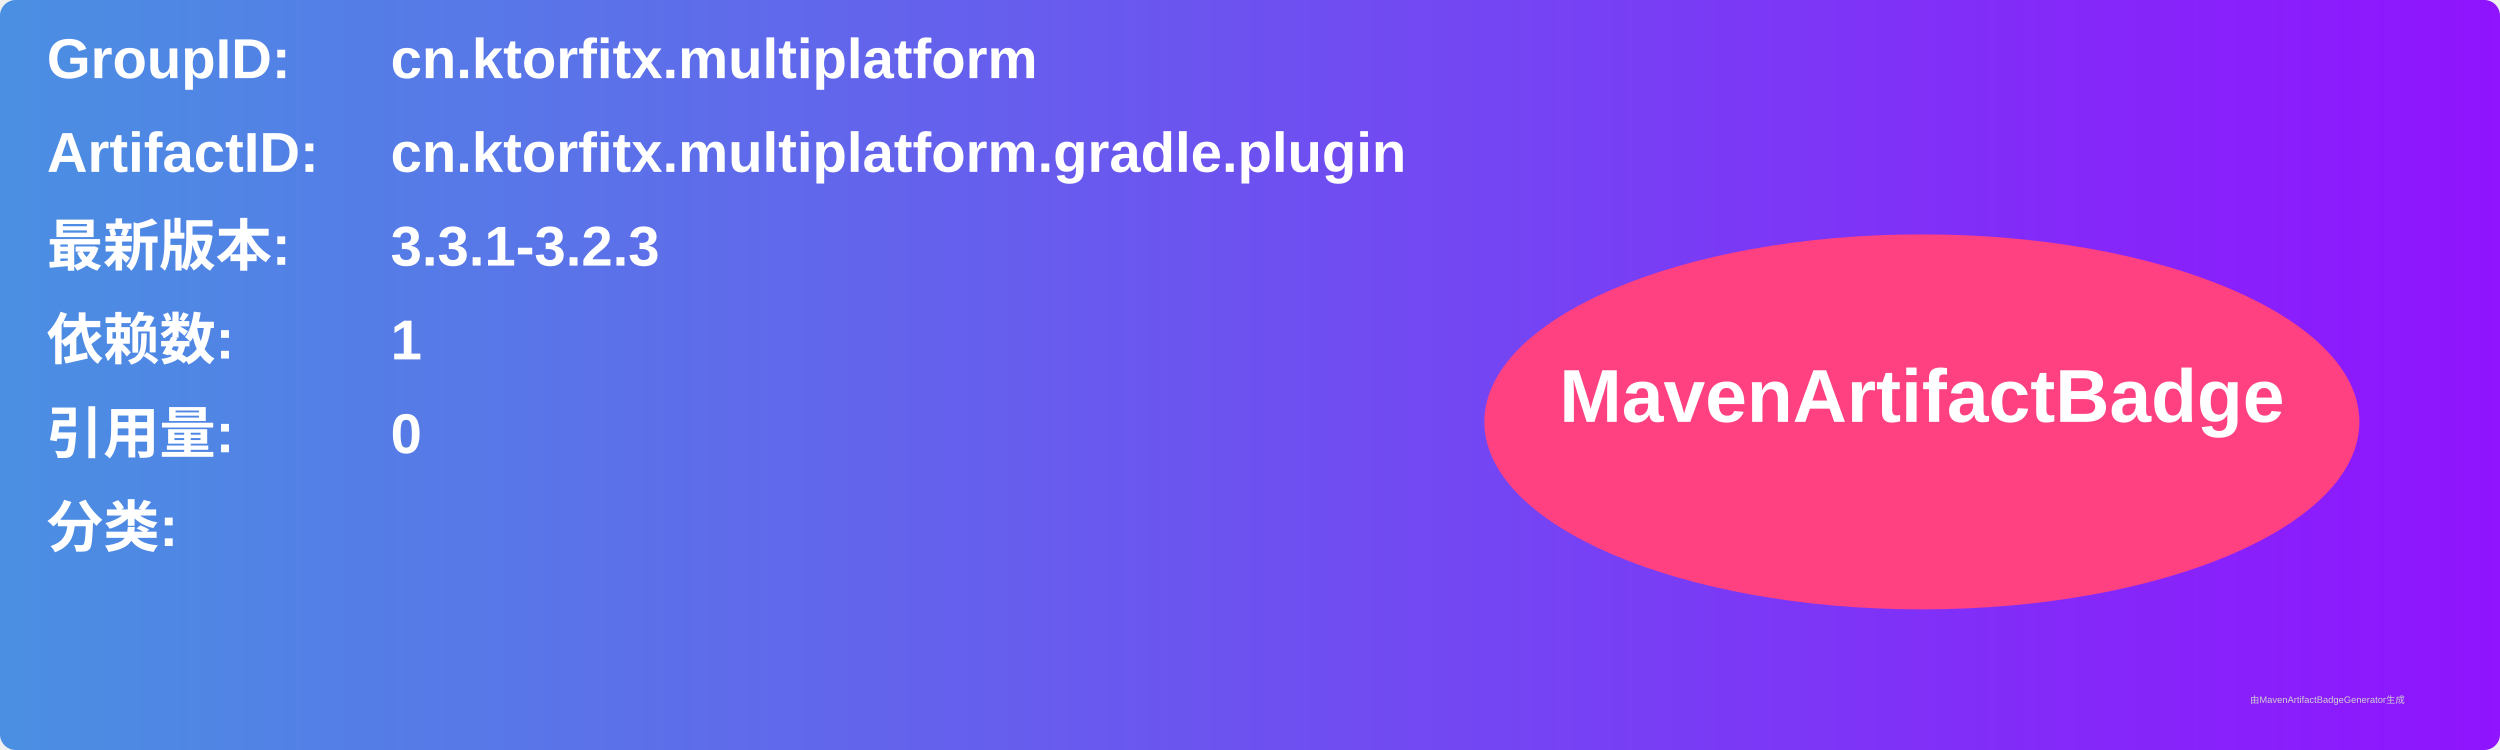
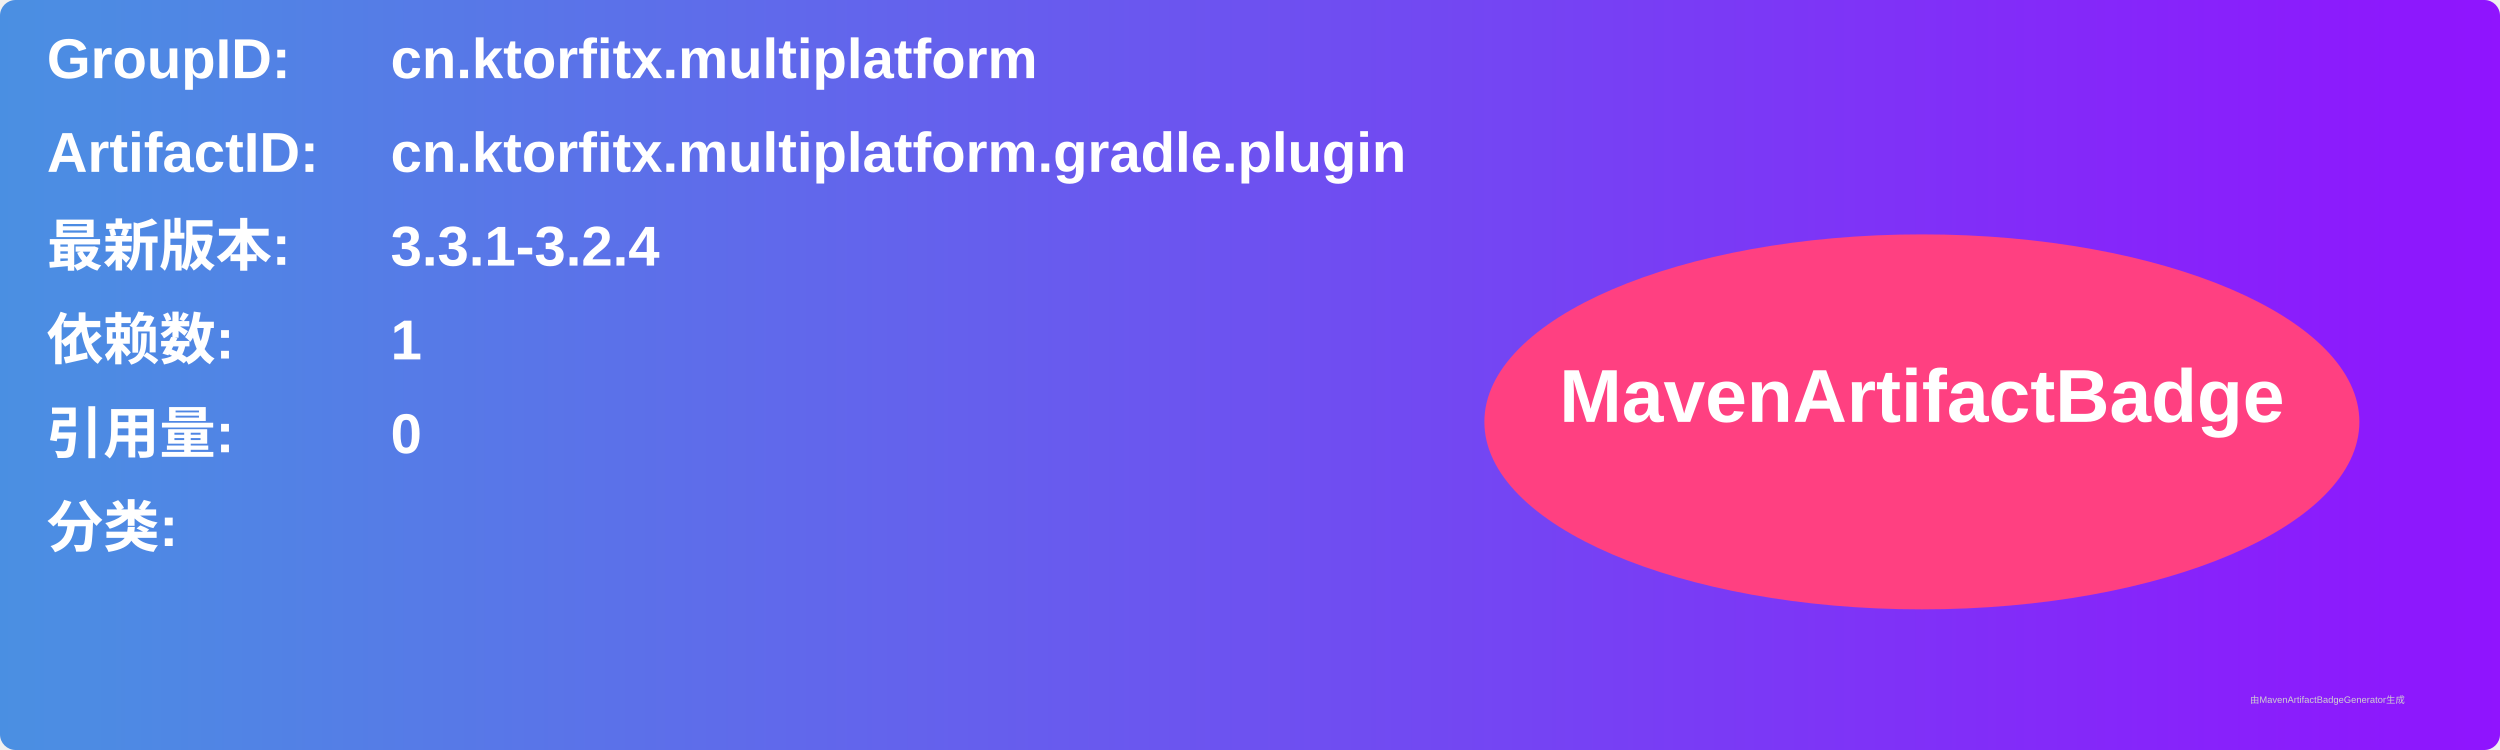
<svg xmlns="http://www.w3.org/2000/svg" width="800" height="240" viewBox="0 0 800 240">
  <linearGradient id="grad" x1="0%" y1="0%" x2="100%" y2="0%">
    <stop offset="0%" stop-color="#4a90e2" />
    <stop offset="100%" stop-color="#9013fe" />
  </linearGradient>
  <rect width="100%" height="100%" rx="5" ry="5" fill="url(#grad)" />
  <g transform="translate(15, 15)">
    <text x="0" y="10" font-family="Arial" font-size="18" fill="white" font-weight="bold" width="260">GroupID:</text>
    <text x="110" y="10" font-family="Arial" font-size="18" fill="white" font-weight="bold" width="460">cn.ktorfitx.multiplatform</text>
    <text x="0" y="40" font-family="Arial" font-size="18" fill="white" font-weight="bold" width="260">ArtifactID:</text>
    <text x="110" y="40" font-family="Arial" font-size="18" fill="white" font-weight="bold" width="460">cn.ktorfitx.multiplatform.gradle.plugin</text>
    <text x="0" y="70" font-family="Arial" font-size="18" fill="white" font-weight="bold">最新版本:</text>
    <text x="110" y="70" font-family="Arial" font-size="18" fill="white" font-weight="bold">
-       <tspan font-weight="bold">3.3.1-3.2.3</tspan>
+       <tspan font-weight="bold">3.3.1-3.2.4</tspan>
    </text>
    <text x="0" y="100" font-family="Arial" font-size="18" fill="white" font-weight="bold">依赖数: </text>
    <text x="110" y="100" font-family="Arial" font-size="18" fill="white">
      <tspan font-weight="bold">1</tspan>
    </text>
    <text x="0" y="130" font-family="Arial" font-size="18" fill="white" font-weight="bold">引用量: </text>
    <text x="110" y="130" font-family="Arial" font-size="18" fill="white">
      <tspan font-weight="bold">0</tspan>
    </text>
    <text x="0" y="160" font-family="Arial" font-size="18" fill="white" font-weight="bold">分类:</text>
    <text x="10" y="190" font-family="Arial" font-size="10" fill="white">
      <tspan font-weight="bold" />
    </text>
    <ellipse cx="600" cy="120" rx="140" ry="60" fill="#ff4081" />
    <text x="600" y="120" text-anchor="middle" font-family="Arial" font-size="24" fill="white" font-weight="bold">MavenArtifactBadge</text>
  </g>
  <text x="720" y="225" font-family="Arial" font-size="3" fill="#d0d0d0">由MavenArtifactBadgeGenerator生成</text>
</svg>
